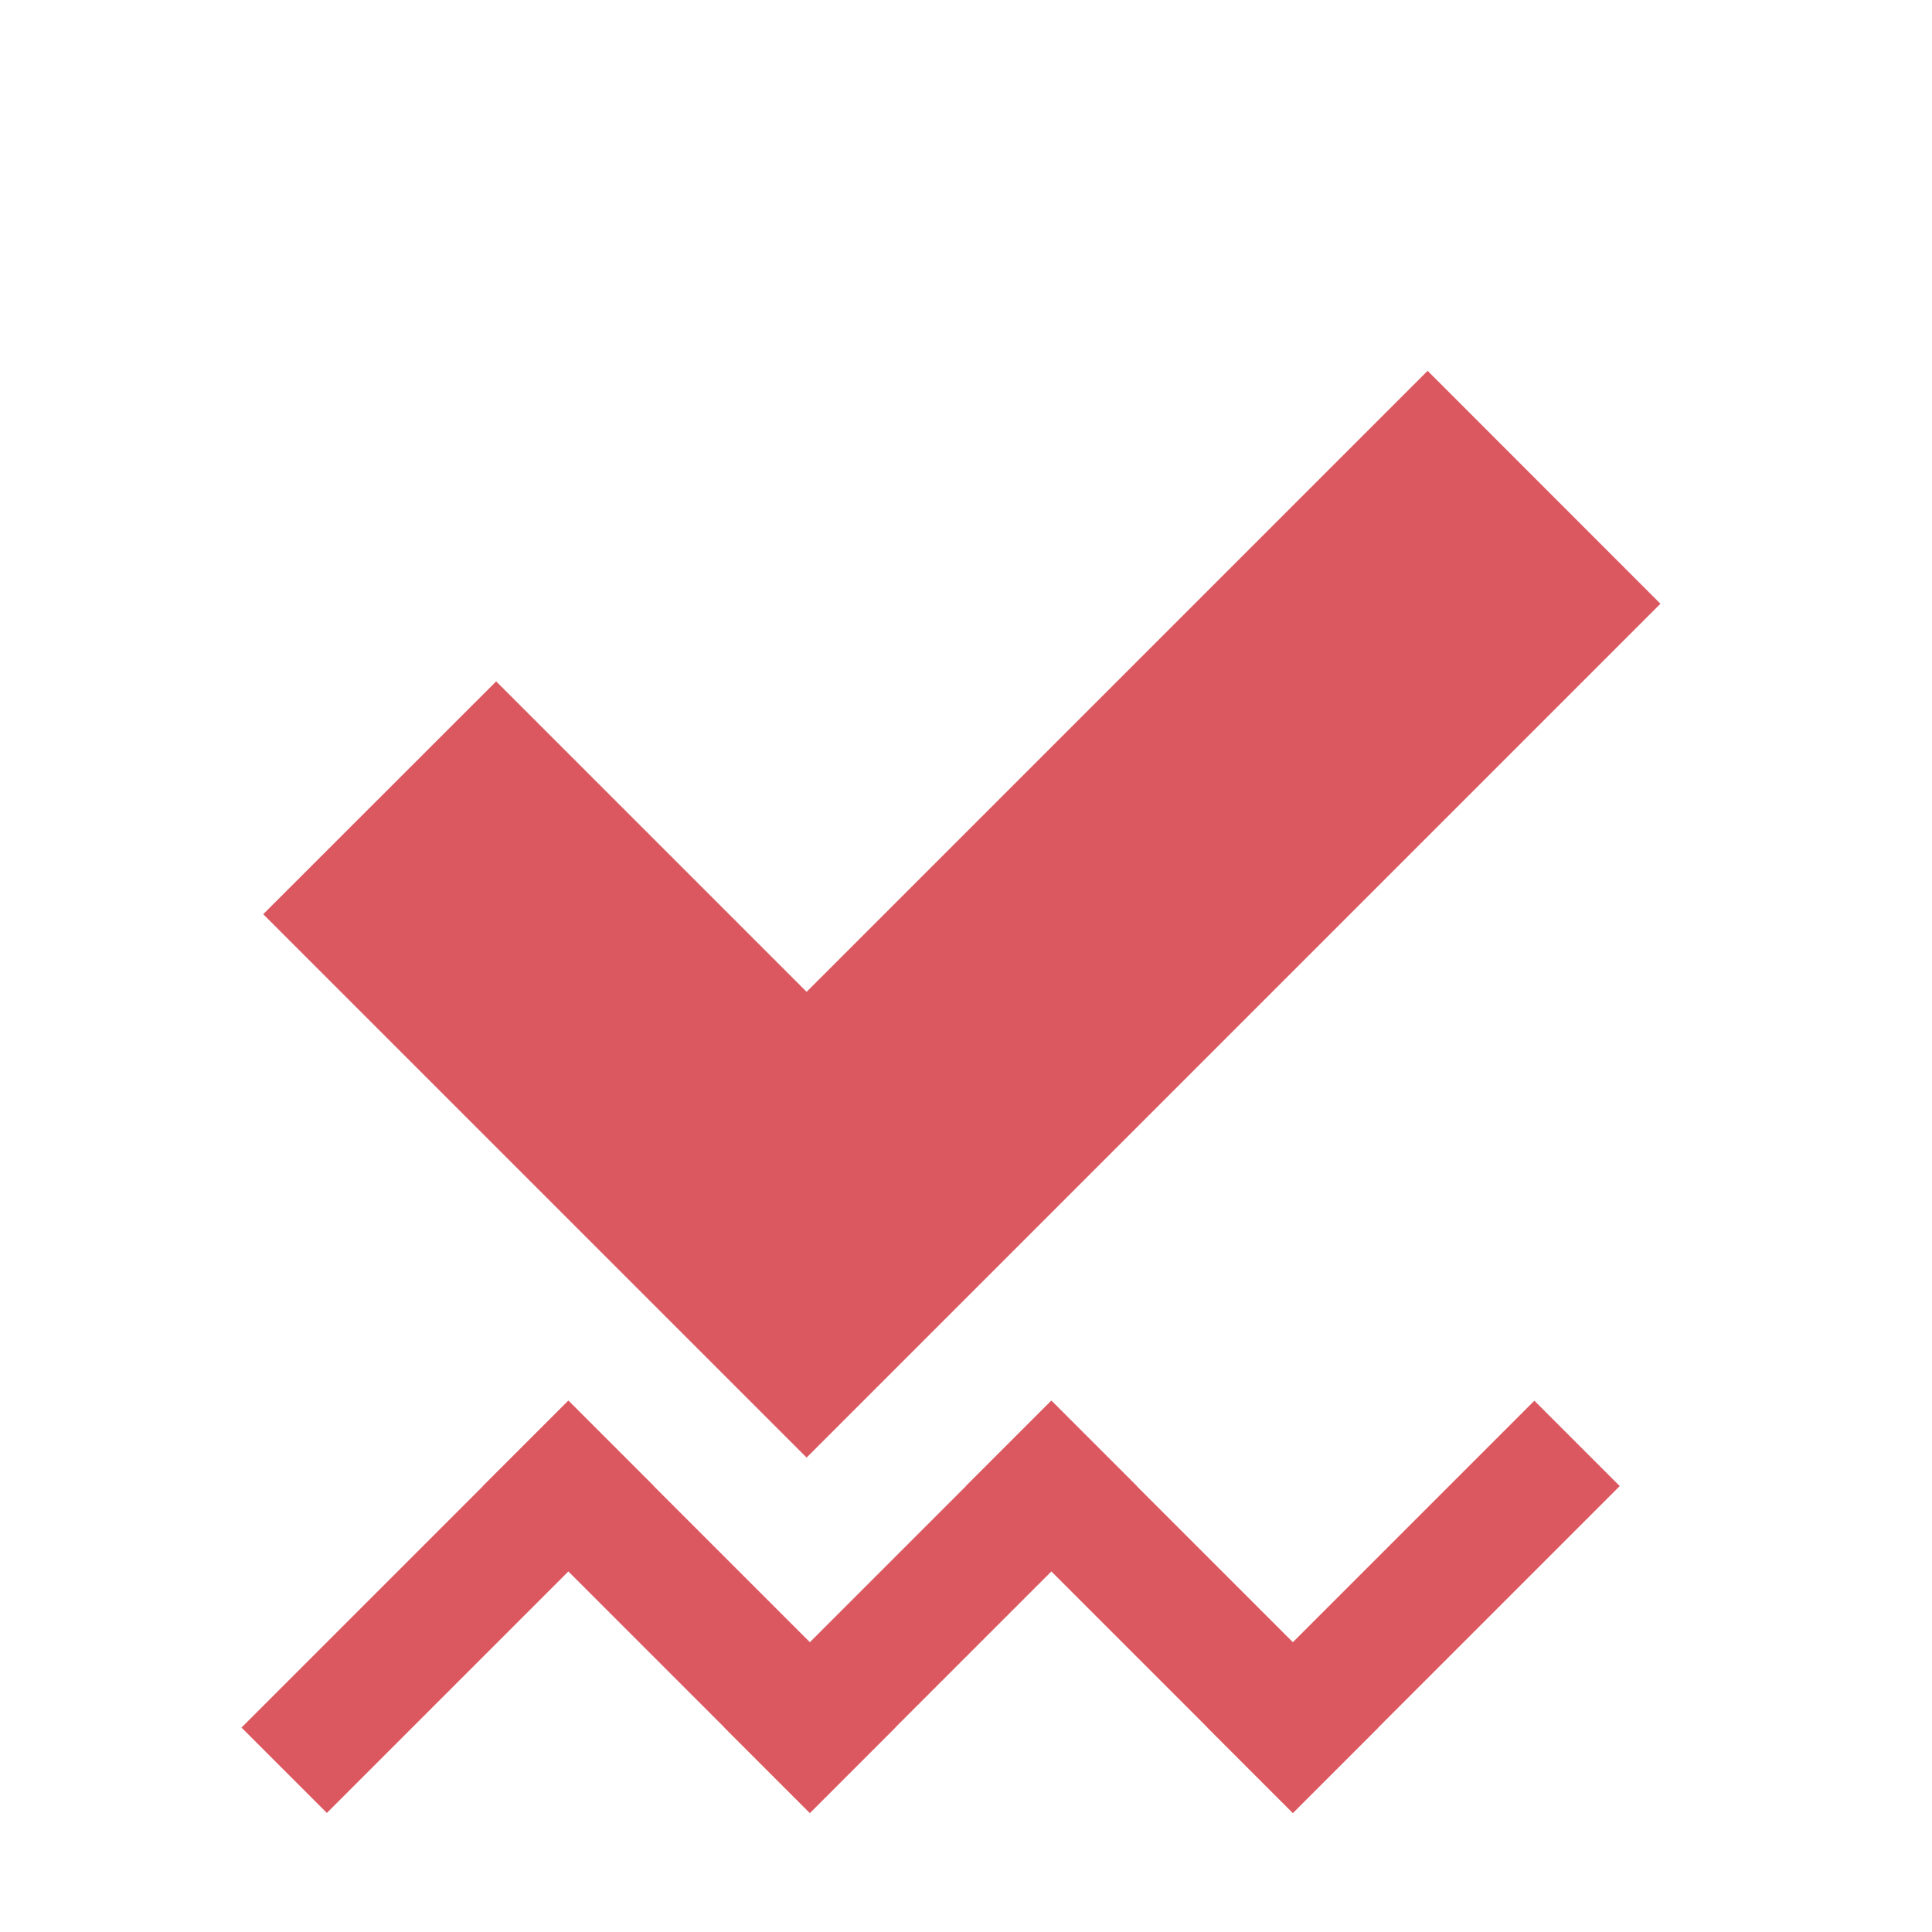
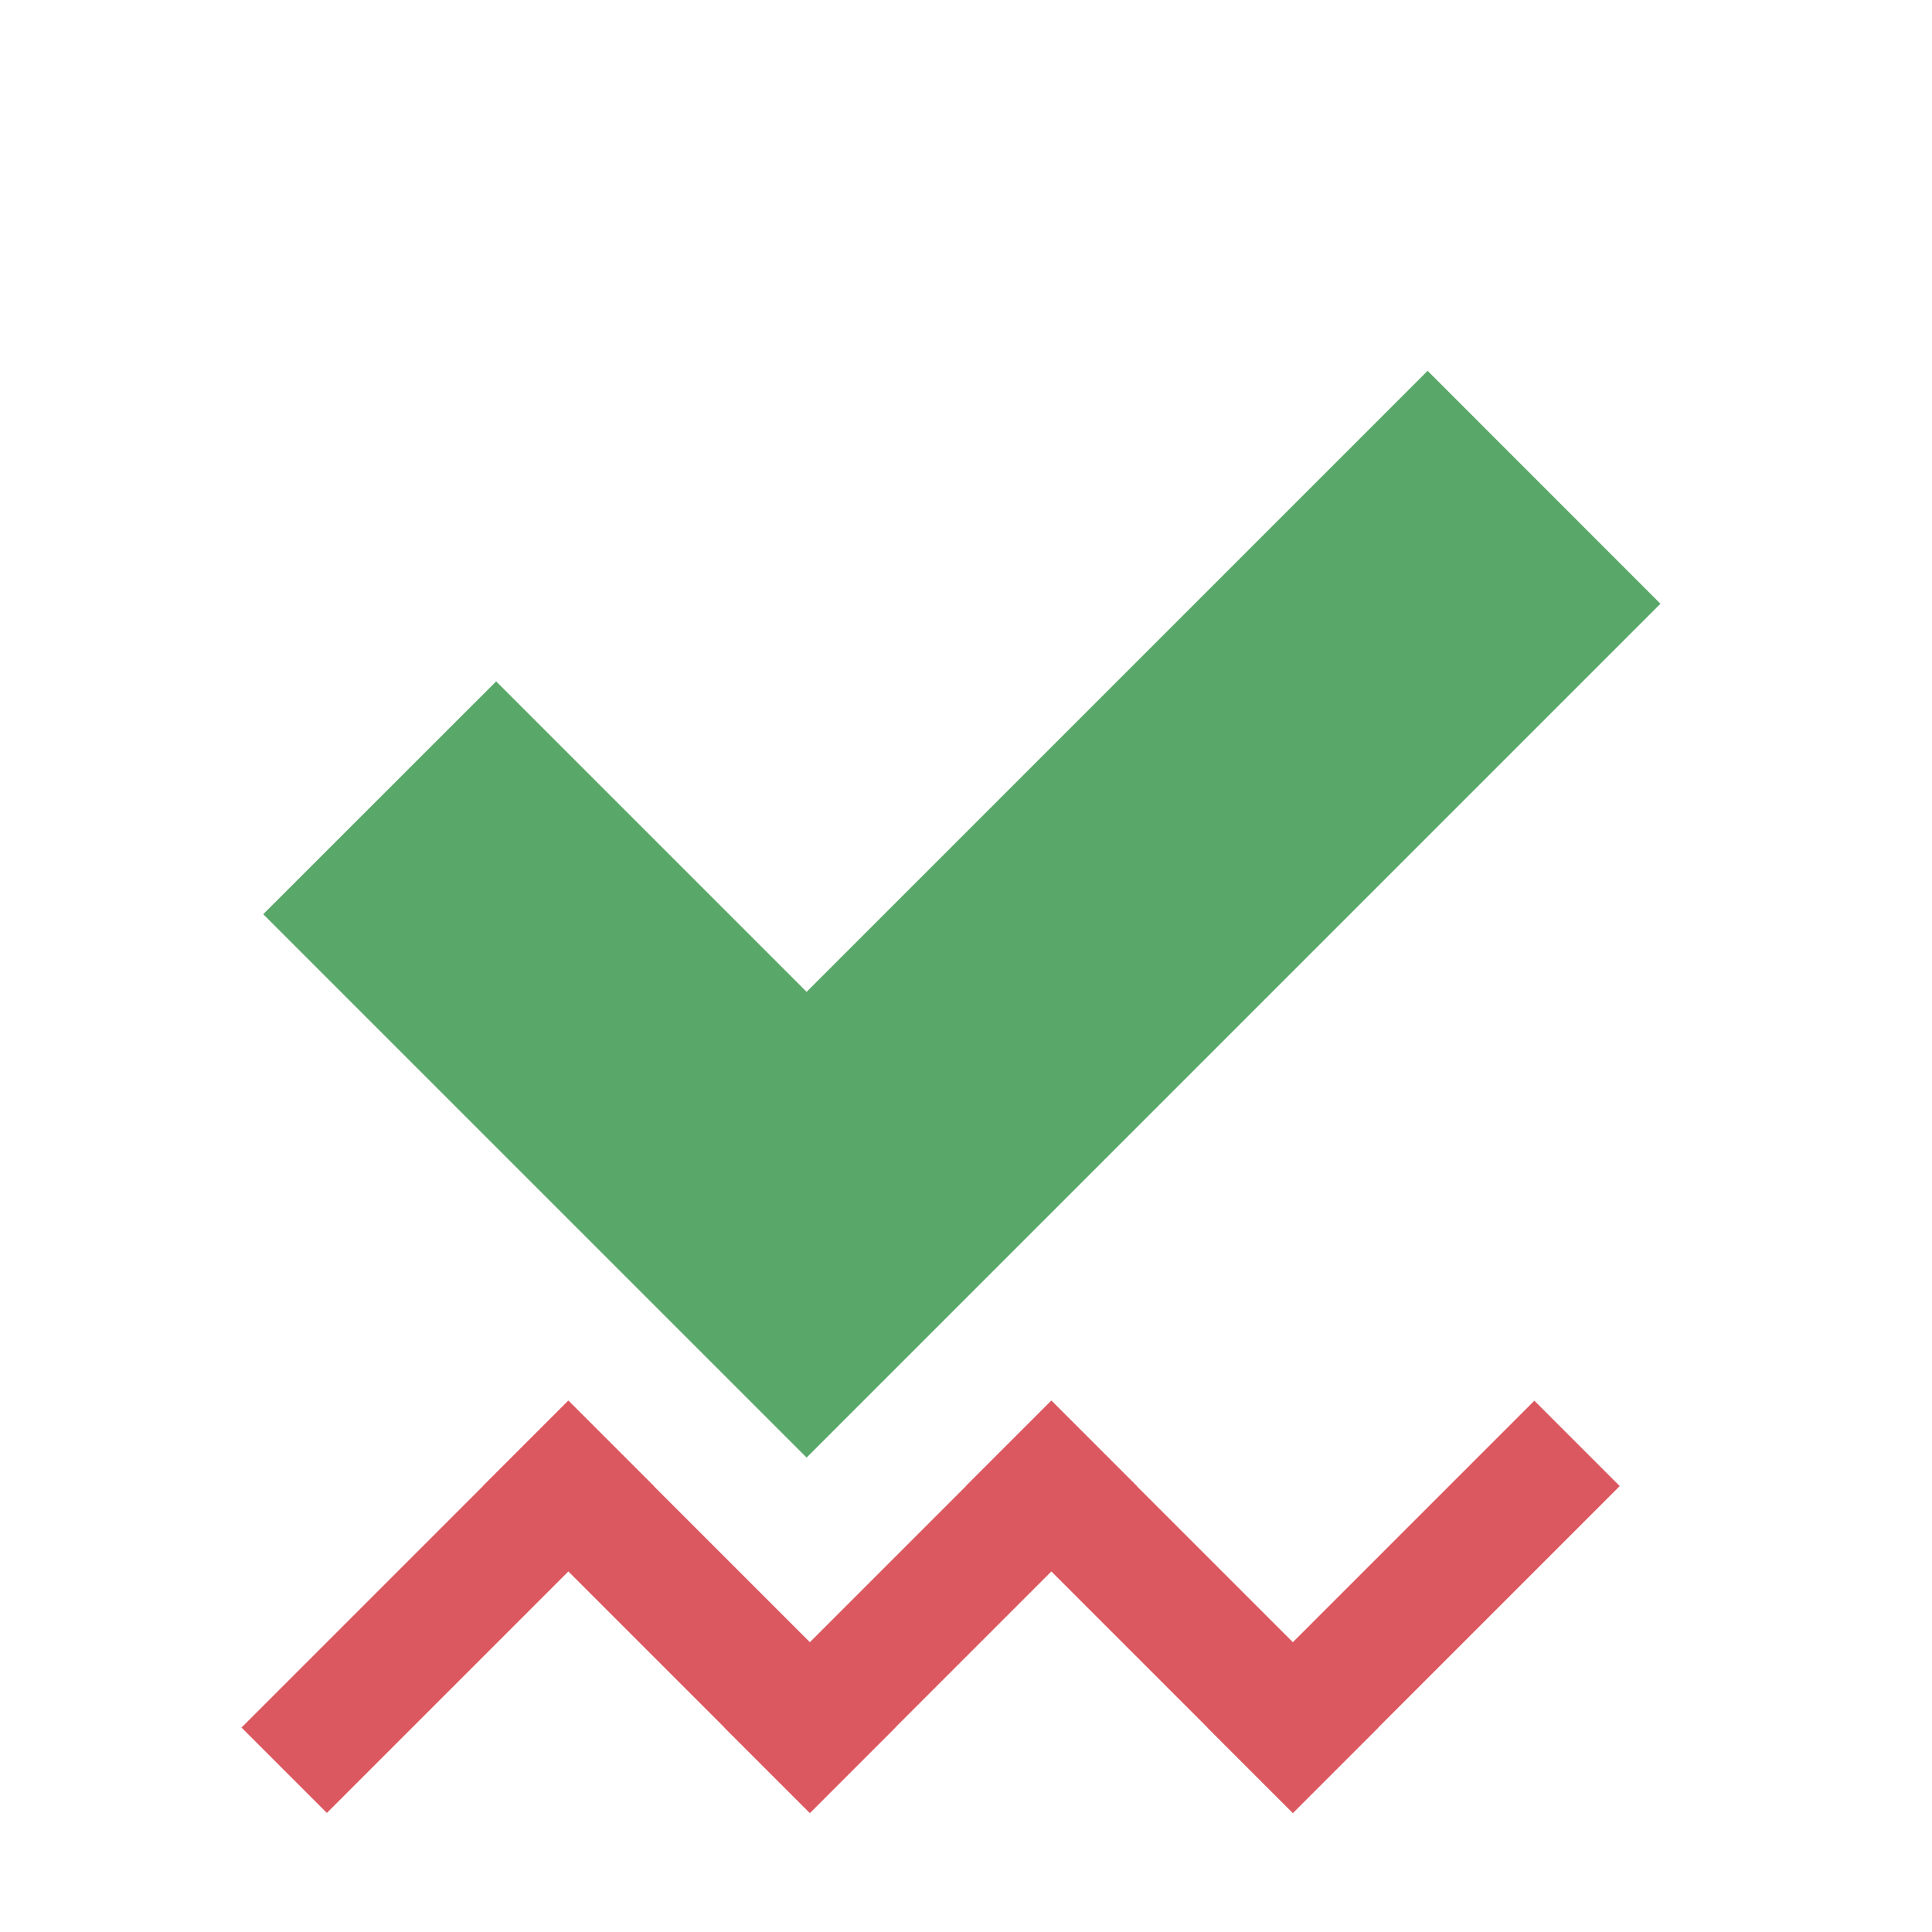
<svg xmlns="http://www.w3.org/2000/svg" width="16" height="16" viewBox="0 0 16 16" fill="none">
-   <path fill-rule="evenodd" clip-rule="evenodd" d="M6.68 12.071L13.751 5L11.823 3.071L6.68 8.214L4.109 5.643L2.18 7.571L6.68 12.071Z" fill="#DB5860" />
+   <path fill-rule="evenodd" clip-rule="evenodd" d="M6.68 12.071L13.751 5L11.823 3.071L6.68 8.214L4.109 5.643L2.18 7.571L6.68 12.071Z" fill="#59A869" />
  <path fill-rule="evenodd" clip-rule="evenodd" d="M2.707 15.014L2 14.307L4.707 11.6L5.414 12.307L2.707 15.014Z" fill="#DB5860" />
  <path fill-rule="evenodd" clip-rule="evenodd" d="M4 12.307L4.707 11.6L7.414 14.307L6.707 15.014L4 12.307Z" fill="#DB5860" />
  <path fill-rule="evenodd" clip-rule="evenodd" d="M6.707 15.014L6 14.307L8.707 11.6L9.414 12.307L6.707 15.014Z" fill="#DB5860" />
  <path fill-rule="evenodd" clip-rule="evenodd" d="M8 12.307L8.707 11.6L11.414 14.307L10.707 15.014L8 12.307Z" fill="#DB5860" />
  <path fill-rule="evenodd" clip-rule="evenodd" d="M10.707 15.014L10 14.307L12.707 11.6L13.414 12.307L10.707 15.014Z" fill="#DB5860" />
</svg>
